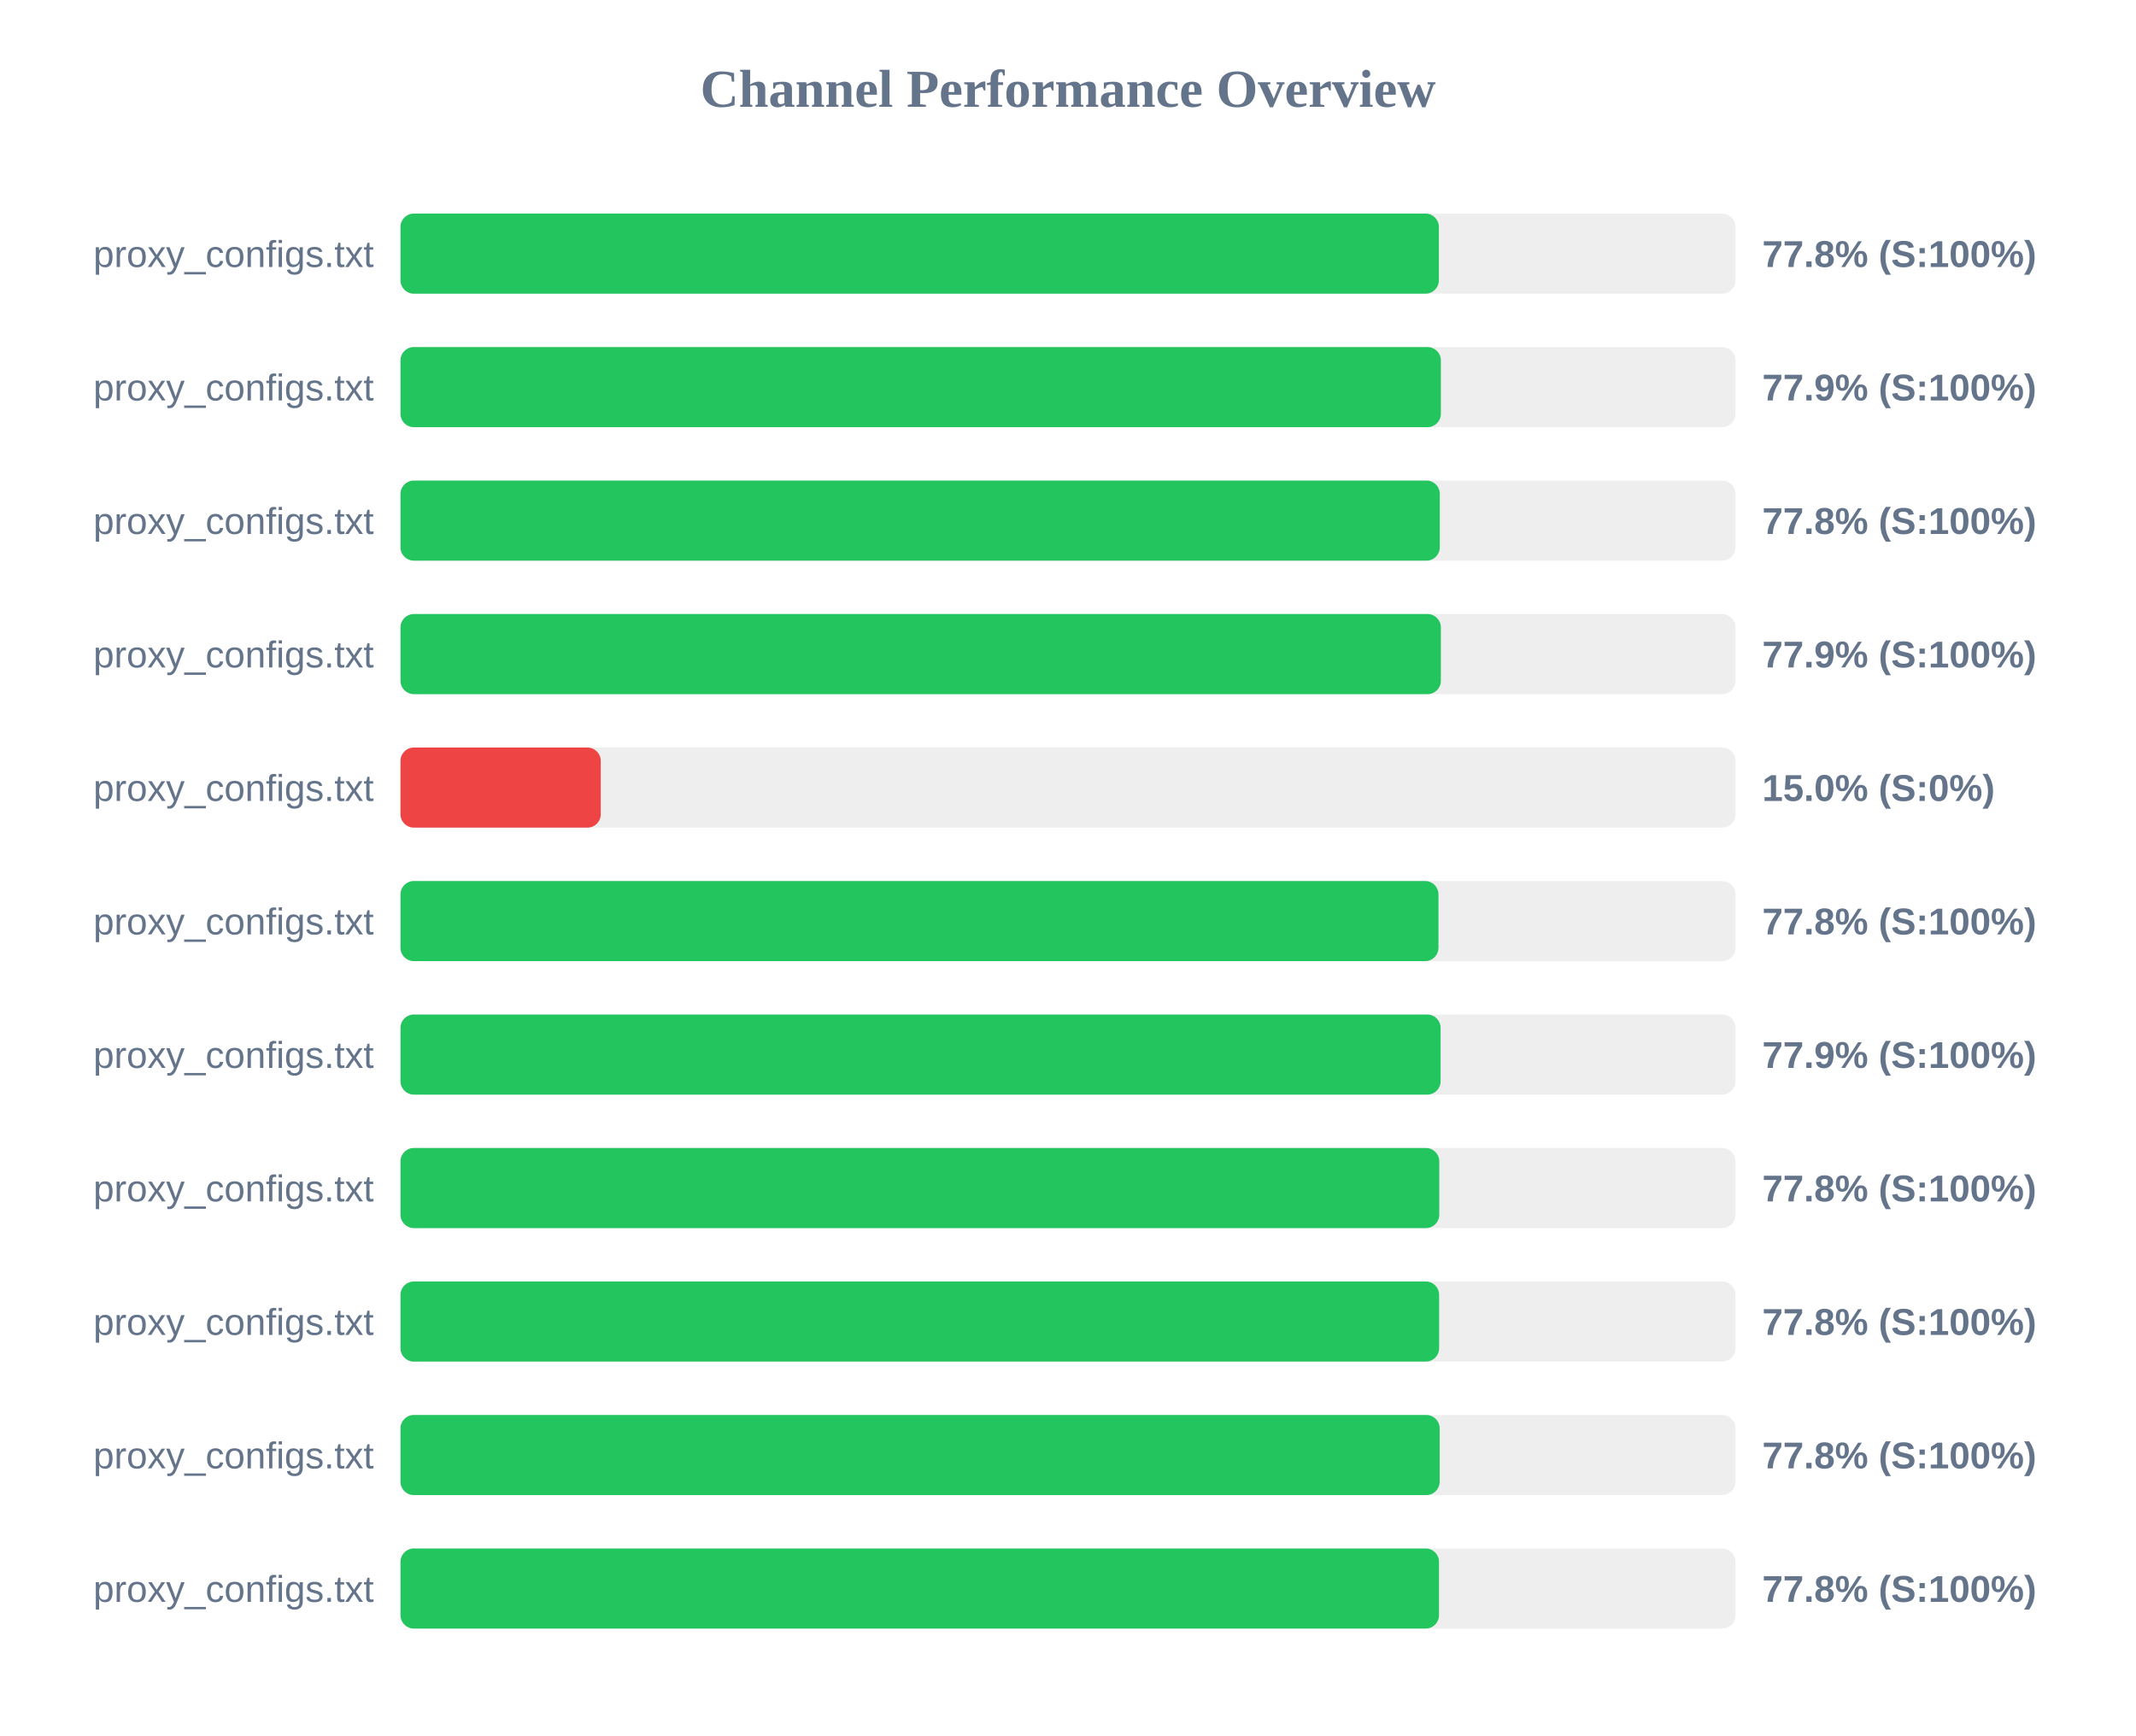
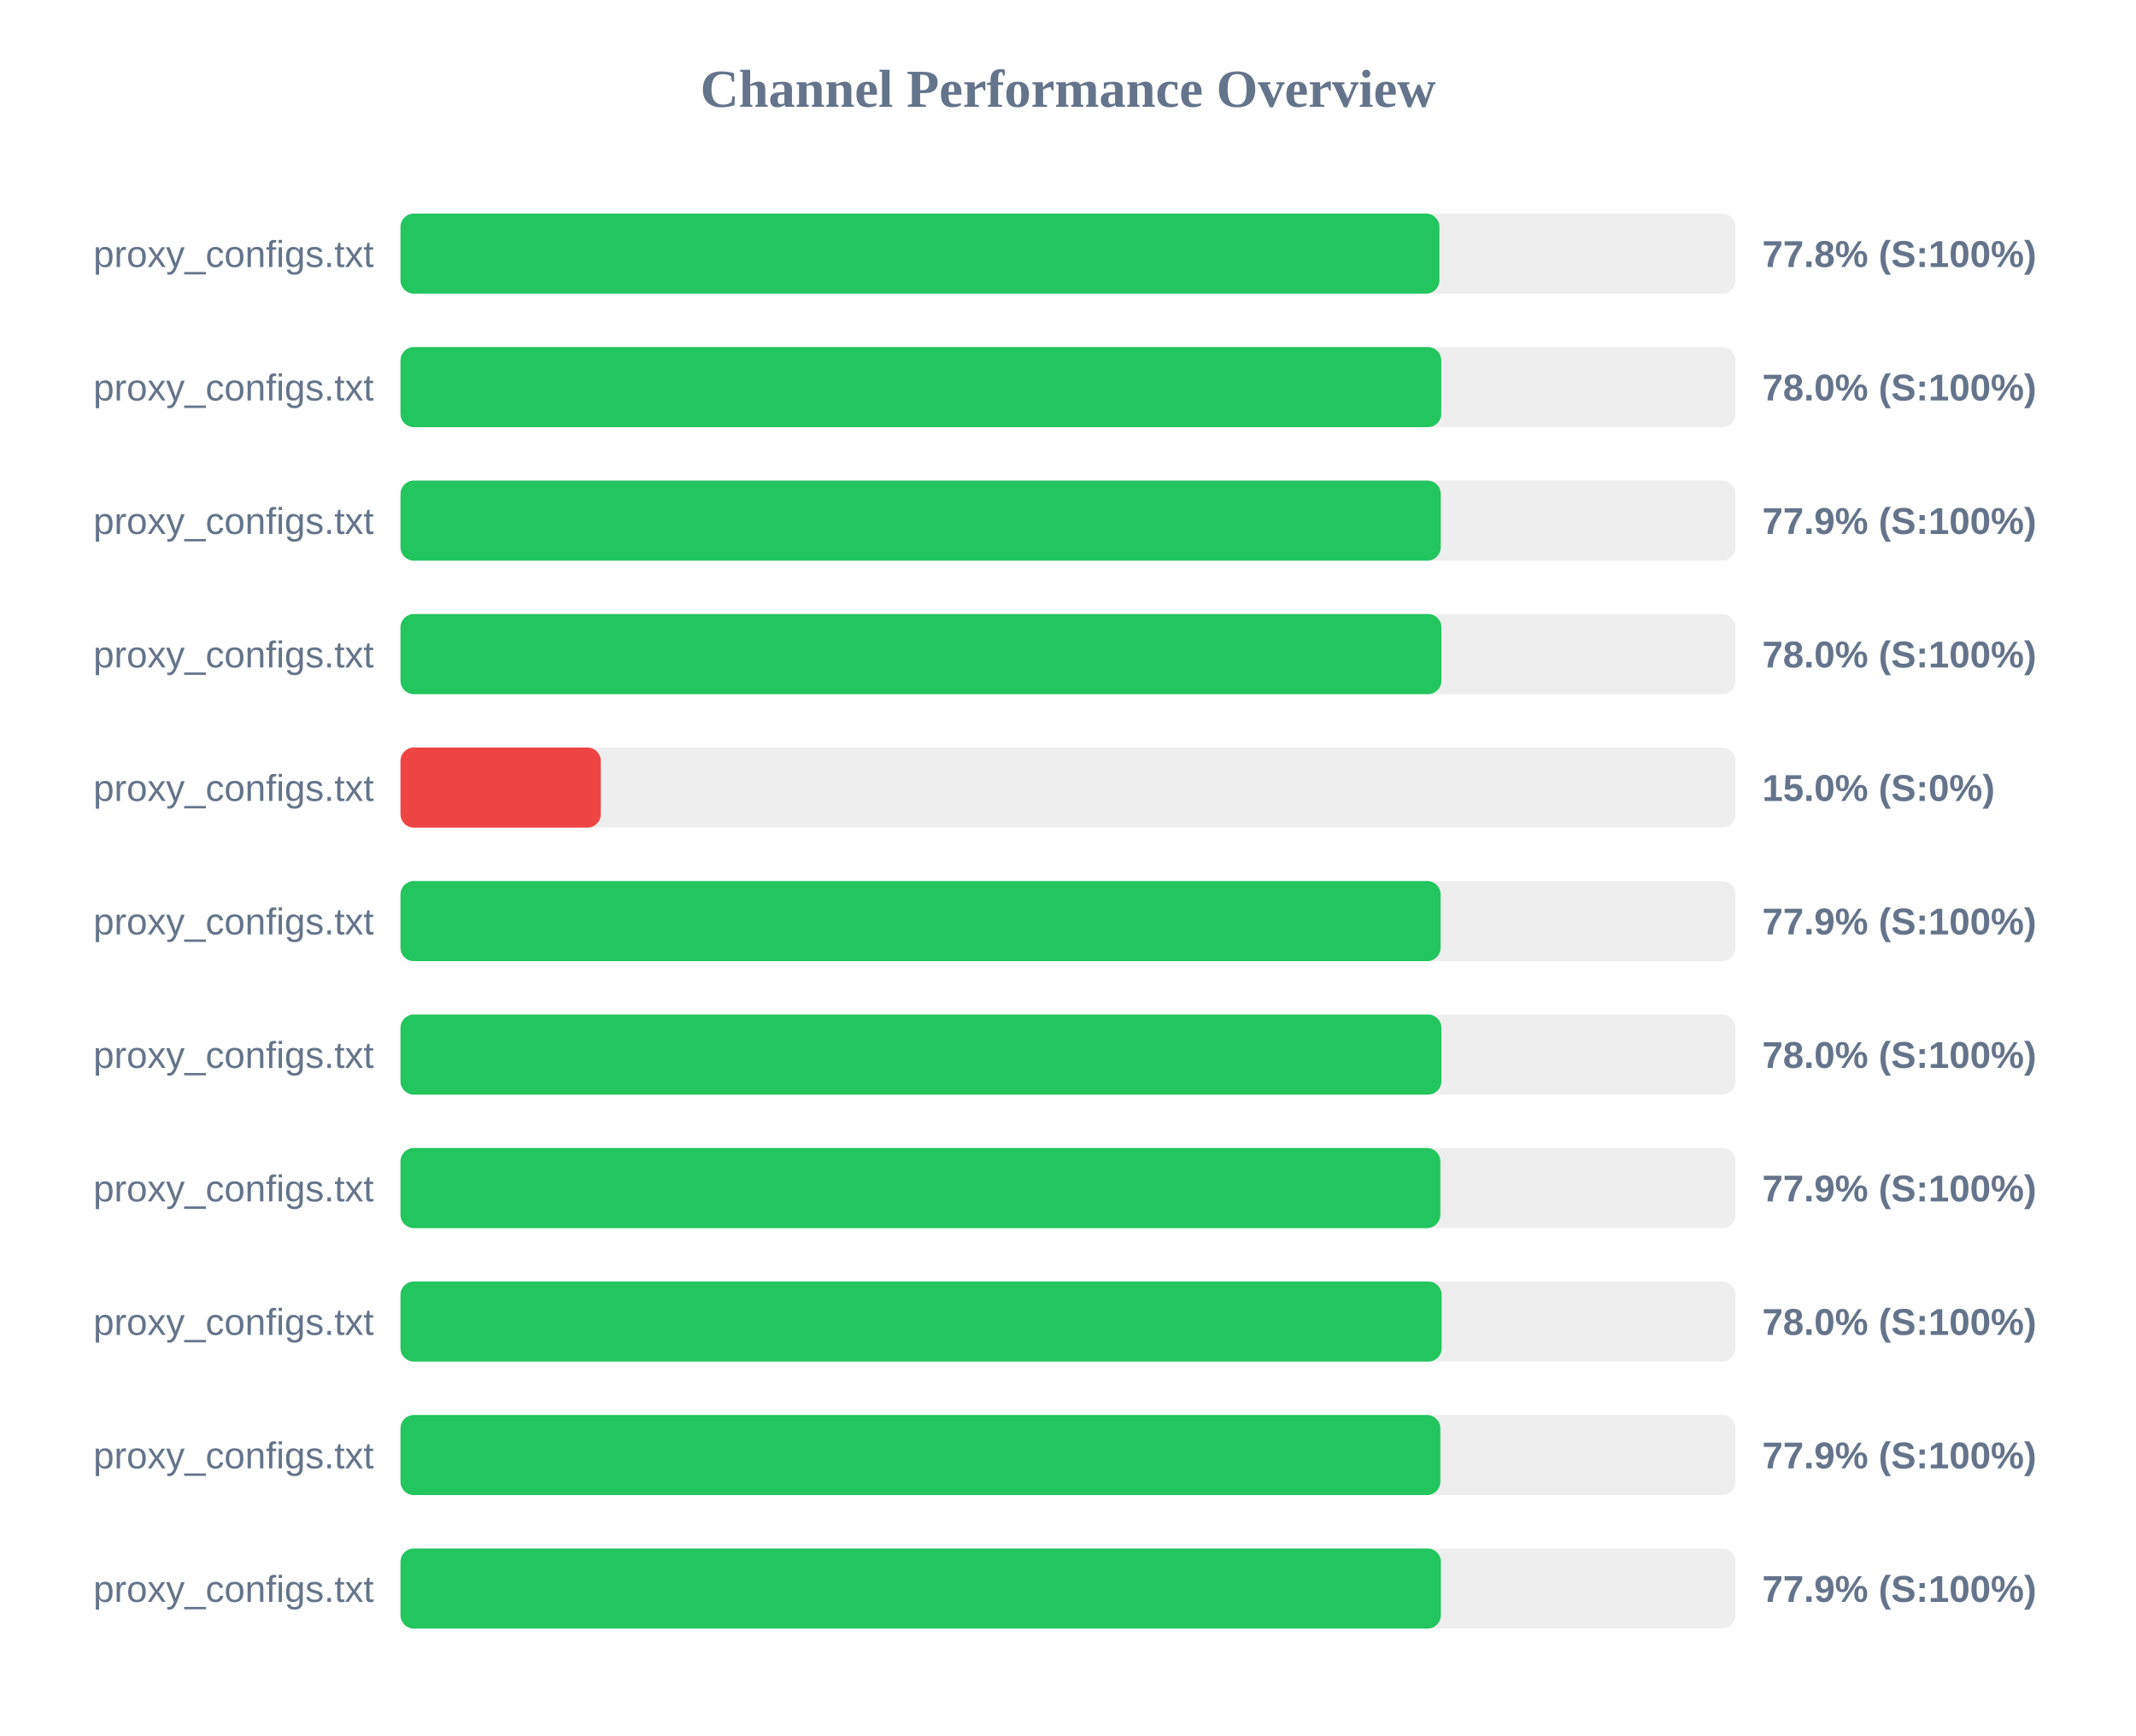
<svg xmlns="http://www.w3.org/2000/svg" width="800" height="650" version="1.1">
  <style>
        .row { font: 14px Arial; fill: #64748b; }
        .score { font: bold 14px Arial; fill: #64748b; }
    </style>
  <text x="400" y="40" text-anchor="middle" font-size="20px" font-weight="bold" fill="#64748b">Channel Performance Overview</text>
  <rect x="150" y="80" width="500" height="30" fill="#eee" rx="5" />
-   <rect x="150" y="80" width="388.9" height="30" fill="#22c55e" rx="5" />
+   <rect x="150" y="80" width="389.1" height="30" fill="#22c55e" rx="5" />
  <text x="140" y="100" text-anchor="end" class="row">proxy_configs.txt</text>
  <text x="660" y="100" text-anchor="start" class="score">77.8% (S:100%)</text>
  <rect x="150" y="130" width="500" height="30" fill="#eee" rx="5" />
-   <rect x="150" y="130" width="389.65" height="30" fill="#22c55e" rx="5" />
+   <rect x="150" y="130" width="389.8" height="30" fill="#22c55e" rx="5" />
  <text x="140" y="150" text-anchor="end" class="row">proxy_configs.txt</text>
-   <text x="660" y="150" text-anchor="start" class="score">77.9% (S:100%)</text>
+   <text x="660" y="150" text-anchor="start" class="score">78.0% (S:100%)</text>
  <rect x="150" y="180" width="500" height="30" fill="#eee" rx="5" />
-   <rect x="150" y="180" width="389.25" height="30" fill="#22c55e" rx="5" />
+   <rect x="150" y="180" width="389.6" height="30" fill="#22c55e" rx="5" />
  <text x="140" y="200" text-anchor="end" class="row">proxy_configs.txt</text>
-   <text x="660" y="200" text-anchor="start" class="score">77.8% (S:100%)</text>
+   <text x="660" y="200" text-anchor="start" class="score">77.9% (S:100%)</text>
  <rect x="150" y="230" width="500" height="30" fill="#eee" rx="5" />
-   <rect x="150" y="230" width="389.65" height="30" fill="#22c55e" rx="5" />
+   <rect x="150" y="230" width="389.85" height="30" fill="#22c55e" rx="5" />
  <text x="140" y="250" text-anchor="end" class="row">proxy_configs.txt</text>
-   <text x="660" y="250" text-anchor="start" class="score">77.9% (S:100%)</text>
+   <text x="660" y="250" text-anchor="start" class="score">78.0% (S:100%)</text>
  <rect x="150" y="280" width="500" height="30" fill="#eee" rx="5" />
  <rect x="150" y="280" width="75.0" height="30" fill="#ef4444" rx="5" />
  <text x="140" y="300" text-anchor="end" class="row">proxy_configs.txt</text>
  <text x="660" y="300" text-anchor="start" class="score">15.0% (S:0%)</text>
  <rect x="150" y="330" width="500" height="30" fill="#eee" rx="5" />
-   <rect x="150" y="330" width="388.75" height="30" fill="#22c55e" rx="5" />
+   <rect x="150" y="330" width="389.55" height="30" fill="#22c55e" rx="5" />
  <text x="140" y="350" text-anchor="end" class="row">proxy_configs.txt</text>
-   <text x="660" y="350" text-anchor="start" class="score">77.8% (S:100%)</text>
+   <text x="660" y="350" text-anchor="start" class="score">77.9% (S:100%)</text>
  <rect x="150" y="380" width="500" height="30" fill="#eee" rx="5" />
-   <rect x="150" y="380" width="389.55" height="30" fill="#22c55e" rx="5" />
+   <rect x="150" y="380" width="389.85" height="30" fill="#22c55e" rx="5" />
  <text x="140" y="400" text-anchor="end" class="row">proxy_configs.txt</text>
-   <text x="660" y="400" text-anchor="start" class="score">77.9% (S:100%)</text>
+   <text x="660" y="400" text-anchor="start" class="score">78.0% (S:100%)</text>
  <rect x="150" y="430" width="500" height="30" fill="#eee" rx="5" />
-   <rect x="150" y="430" width="389.05" height="30" fill="#22c55e" rx="5" />
+   <rect x="150" y="430" width="389.45" height="30" fill="#22c55e" rx="5" />
  <text x="140" y="450" text-anchor="end" class="row">proxy_configs.txt</text>
-   <text x="660" y="450" text-anchor="start" class="score">77.8% (S:100%)</text>
+   <text x="660" y="450" text-anchor="start" class="score">77.9% (S:100%)</text>
  <rect x="150" y="480" width="500" height="30" fill="#eee" rx="5" />
-   <rect x="150" y="480" width="389.0" height="30" fill="#22c55e" rx="5" />
+   <rect x="150" y="480" width="389.95" height="30" fill="#22c55e" rx="5" />
  <text x="140" y="500" text-anchor="end" class="row">proxy_configs.txt</text>
-   <text x="660" y="500" text-anchor="start" class="score">77.8% (S:100%)</text>
+   <text x="660" y="500" text-anchor="start" class="score">78.0% (S:100%)</text>
  <rect x="150" y="530" width="500" height="30" fill="#eee" rx="5" />
-   <rect x="150" y="530" width="389.2" height="30" fill="#22c55e" rx="5" />
+   <rect x="150" y="530" width="389.45" height="30" fill="#22c55e" rx="5" />
  <text x="140" y="550" text-anchor="end" class="row">proxy_configs.txt</text>
-   <text x="660" y="550" text-anchor="start" class="score">77.8% (S:100%)</text>
+   <text x="660" y="550" text-anchor="start" class="score">77.9% (S:100%)</text>
  <rect x="150" y="580" width="500" height="30" fill="#eee" rx="5" />
-   <rect x="150" y="580" width="388.95" height="30" fill="#22c55e" rx="5" />
+   <rect x="150" y="580" width="389.65" height="30" fill="#22c55e" rx="5" />
  <text x="140" y="600" text-anchor="end" class="row">proxy_configs.txt</text>
-   <text x="660" y="600" text-anchor="start" class="score">77.8% (S:100%)</text>
+   <text x="660" y="600" text-anchor="start" class="score">77.9% (S:100%)</text>
</svg>
